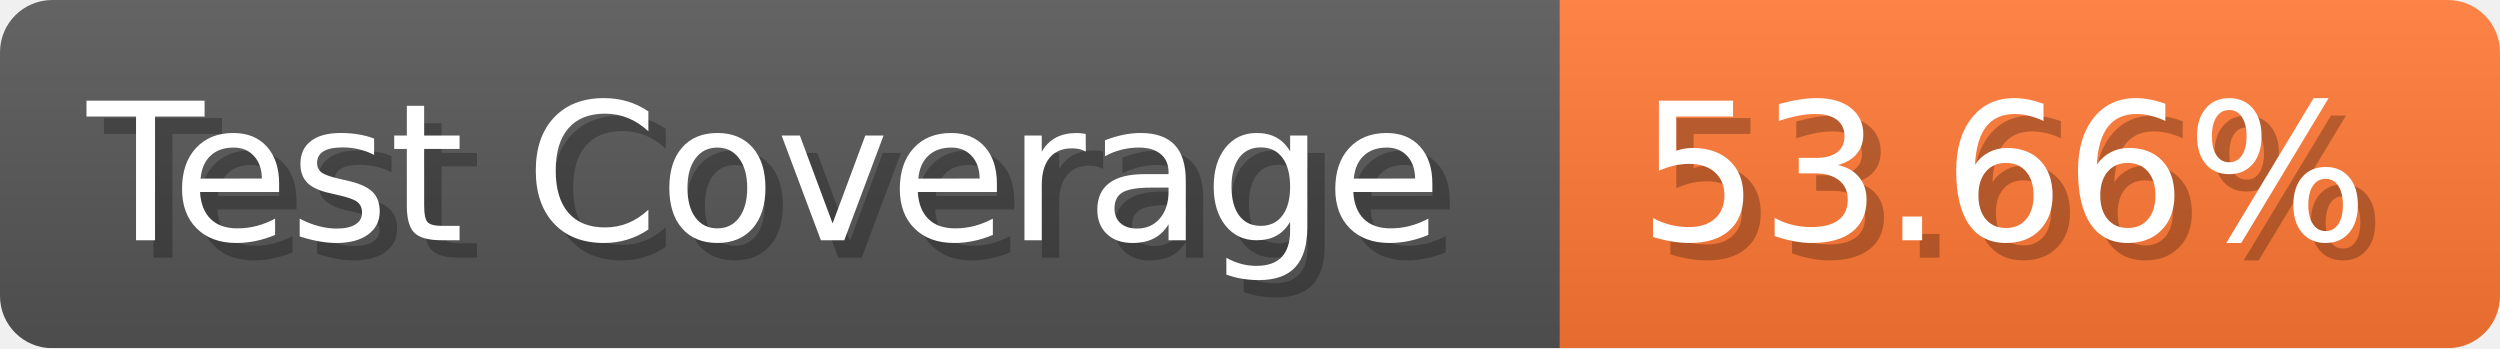
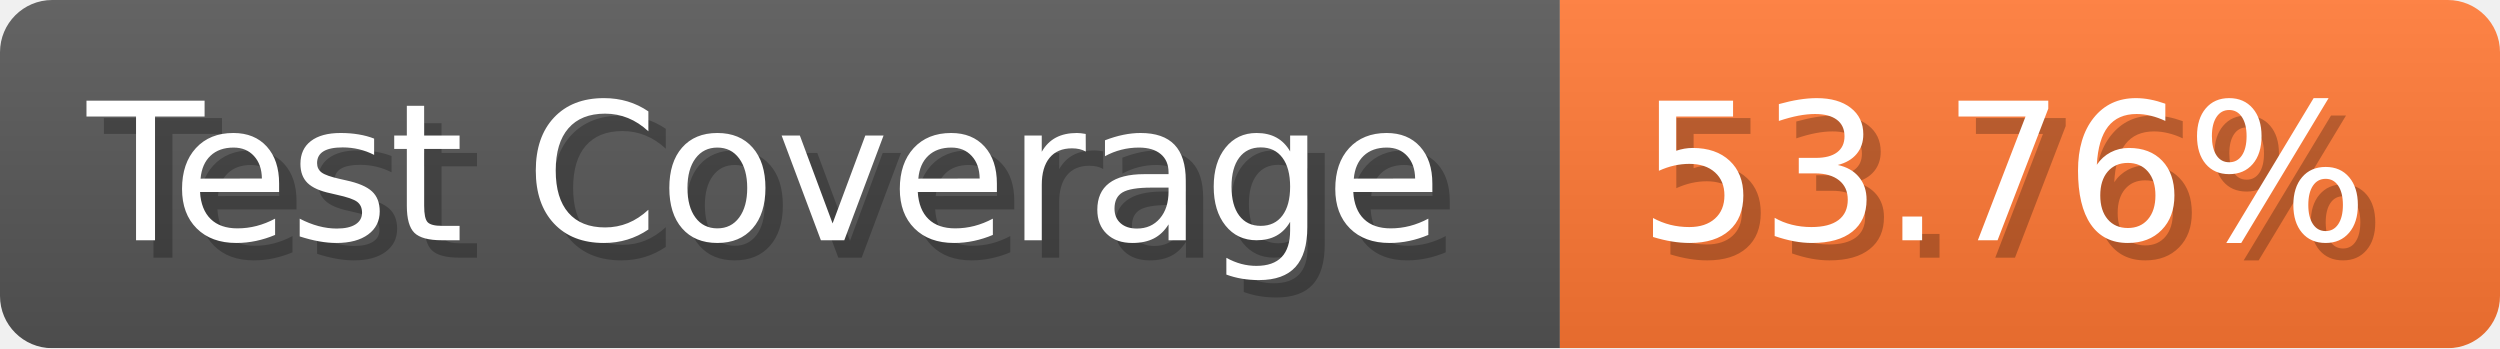
- <svg xmlns="http://www.w3.org/2000/svg" width="143.6" height="20" viewBox="0 0 1436 200" role="img" aria-label="Test Coverage: 53.66%">
+ <svg xmlns="http://www.w3.org/2000/svg" width="143.6" height="20" viewBox="0 0 1436 200" role="img" aria-label="Test Coverage: 53.76%">
  <linearGradient id="a" x2="0" y2="100%">
    <stop offset="0" stop-opacity=".1" stop-color="#EEE" />
    <stop offset="1" stop-opacity=".1" />
  </linearGradient>
  <mask id="m">
    <rect width="1436" height="200" rx="30" fill="#FFF" />
  </mask>
  <g mask="url(#m)">
    <rect width="896" height="200" fill="#555" />
    <rect width="540" height="200" fill="#F73" x="896" />
    <rect width="1436" height="200" fill="url(#a)" />
  </g>
  <g aria-hidden="true" fill="#fff" text-anchor="start" font-family="Verdana,DejaVu Sans,sans-serif" font-size="110">
    <text x="60" y="148" textLength="796" fill="#000" opacity="0.25">Test Coverage</text>
    <text x="50" y="138" textLength="796">Test Coverage</text>
-     <text x="951" y="148" textLength="440" fill="#000" opacity="0.25">53.66%</text>
-     <text x="941" y="138" textLength="440">53.66%</text>
+     <text x="951" y="148" textLength="440" fill="#000" opacity="0.25">53.76%</text>
+     <text x="941" y="138" textLength="440">53.76%</text>
  </g>
</svg>
